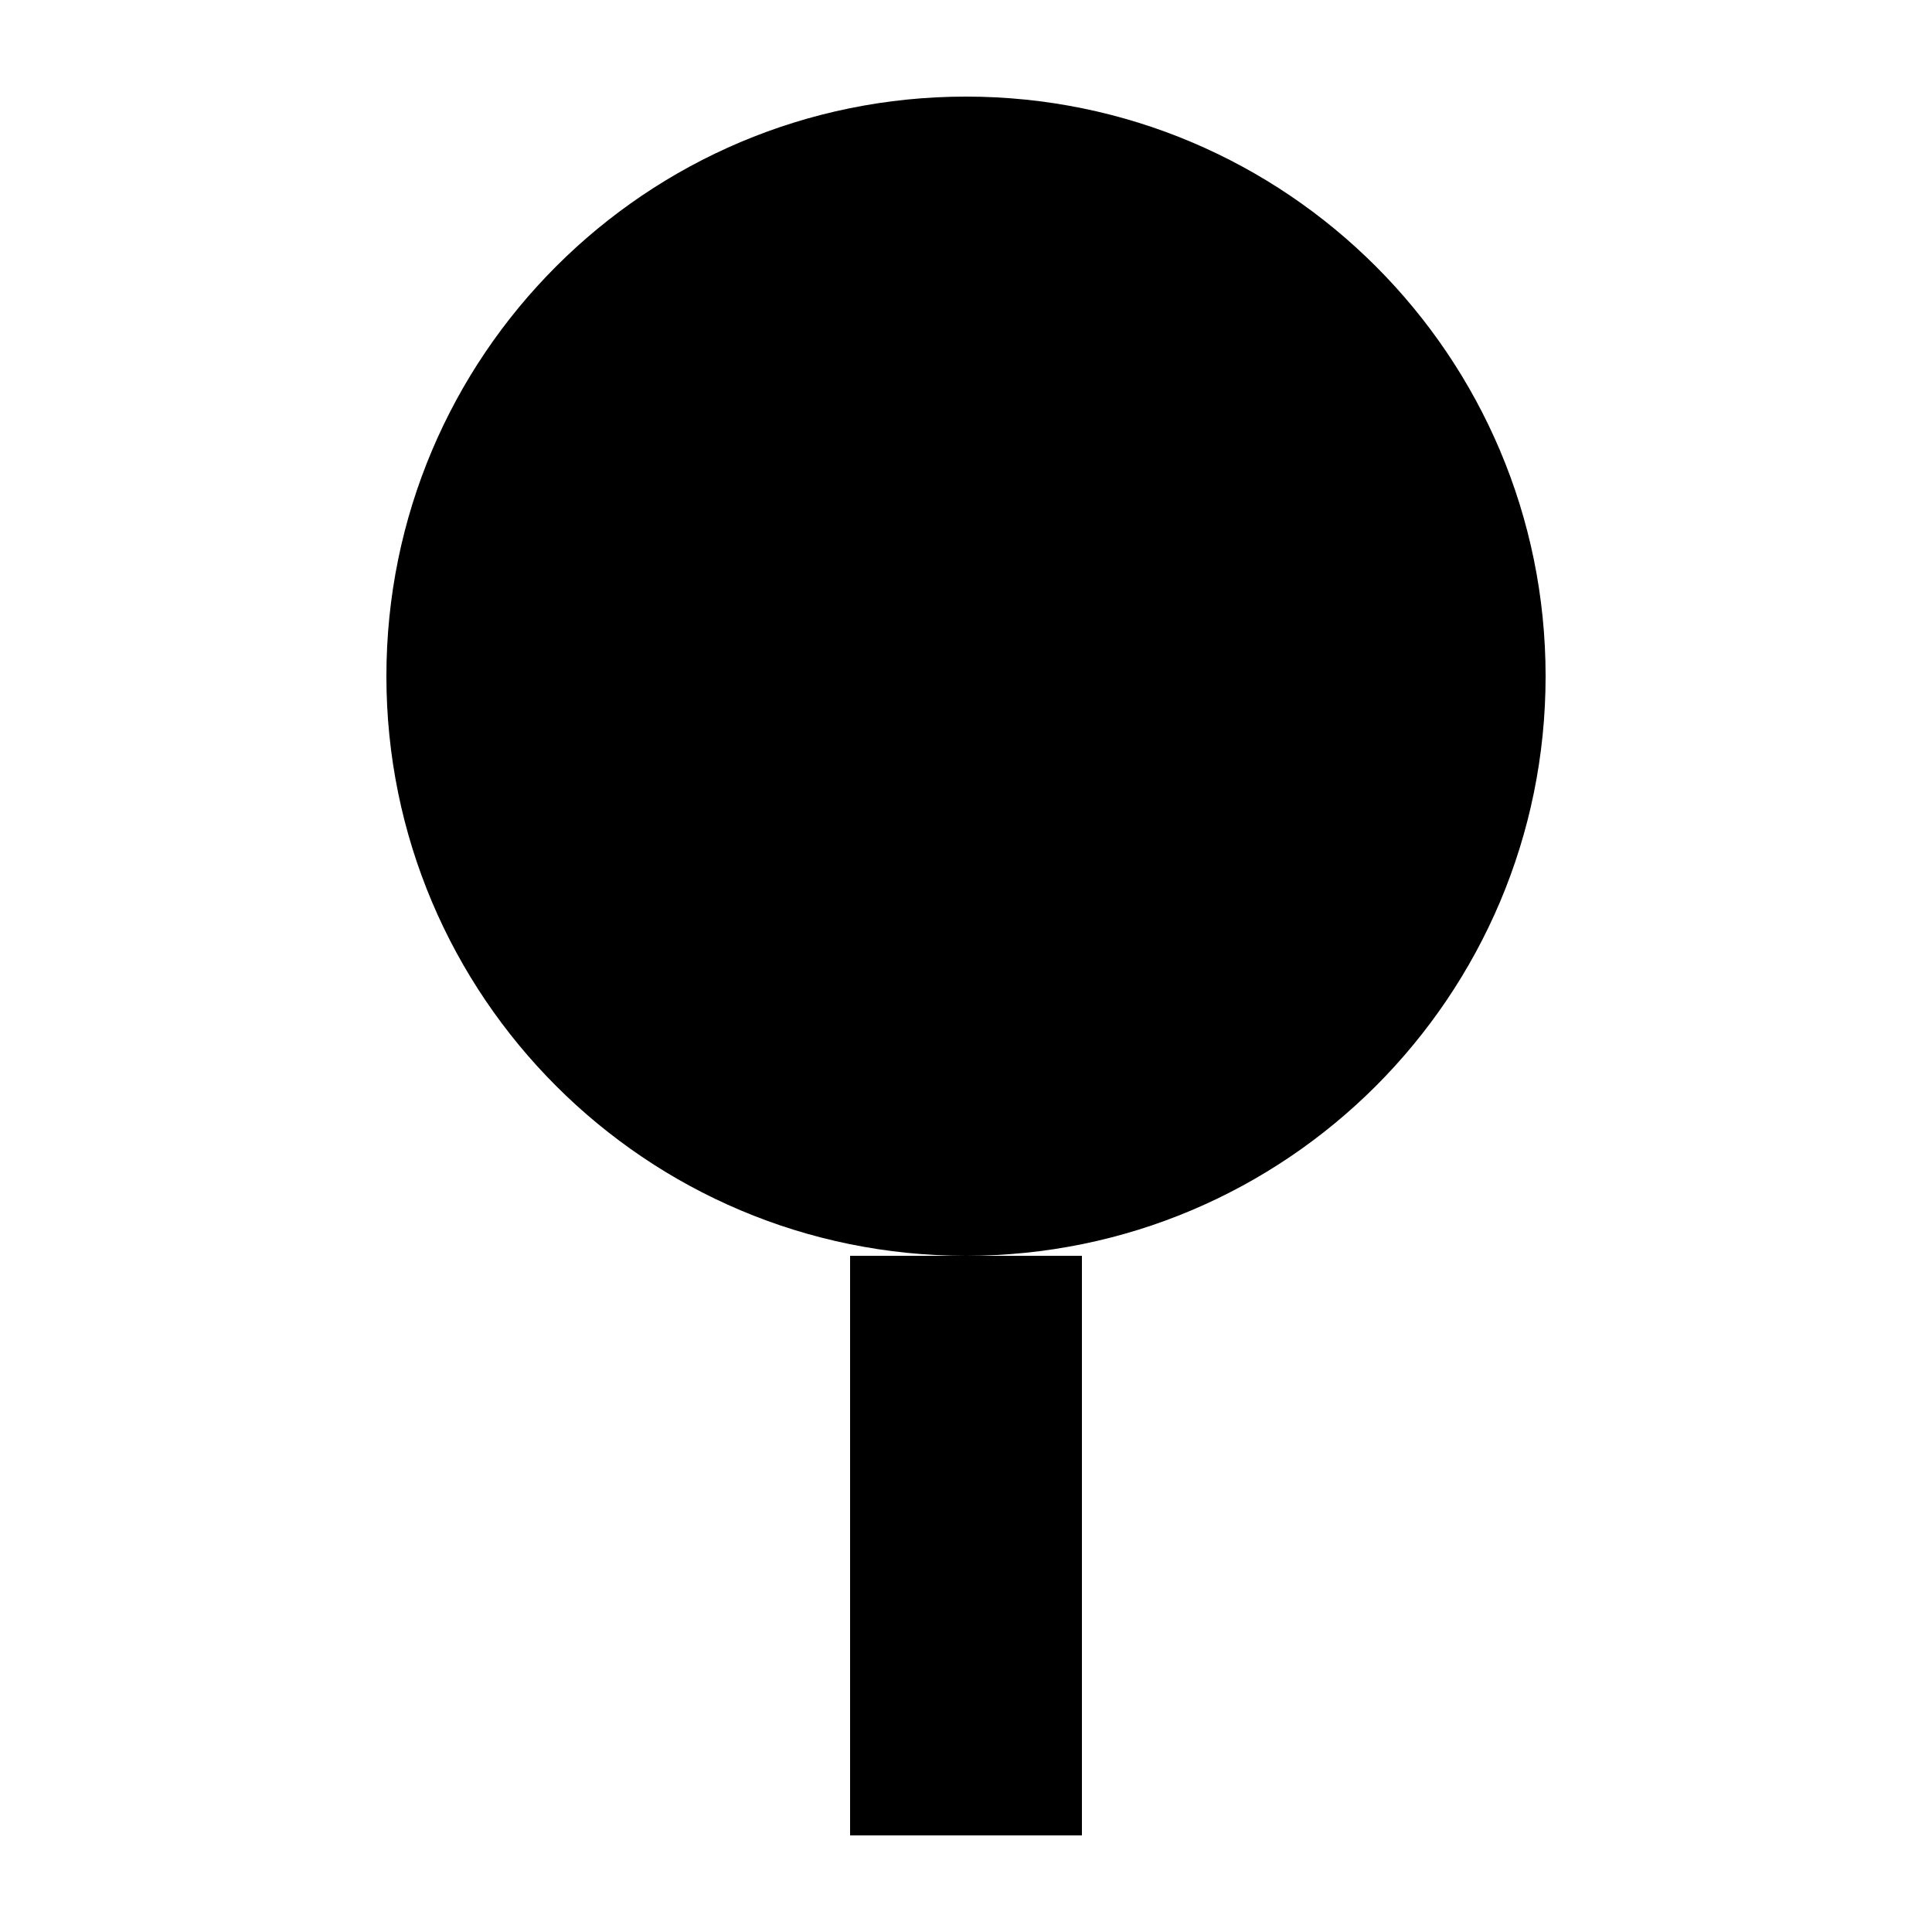
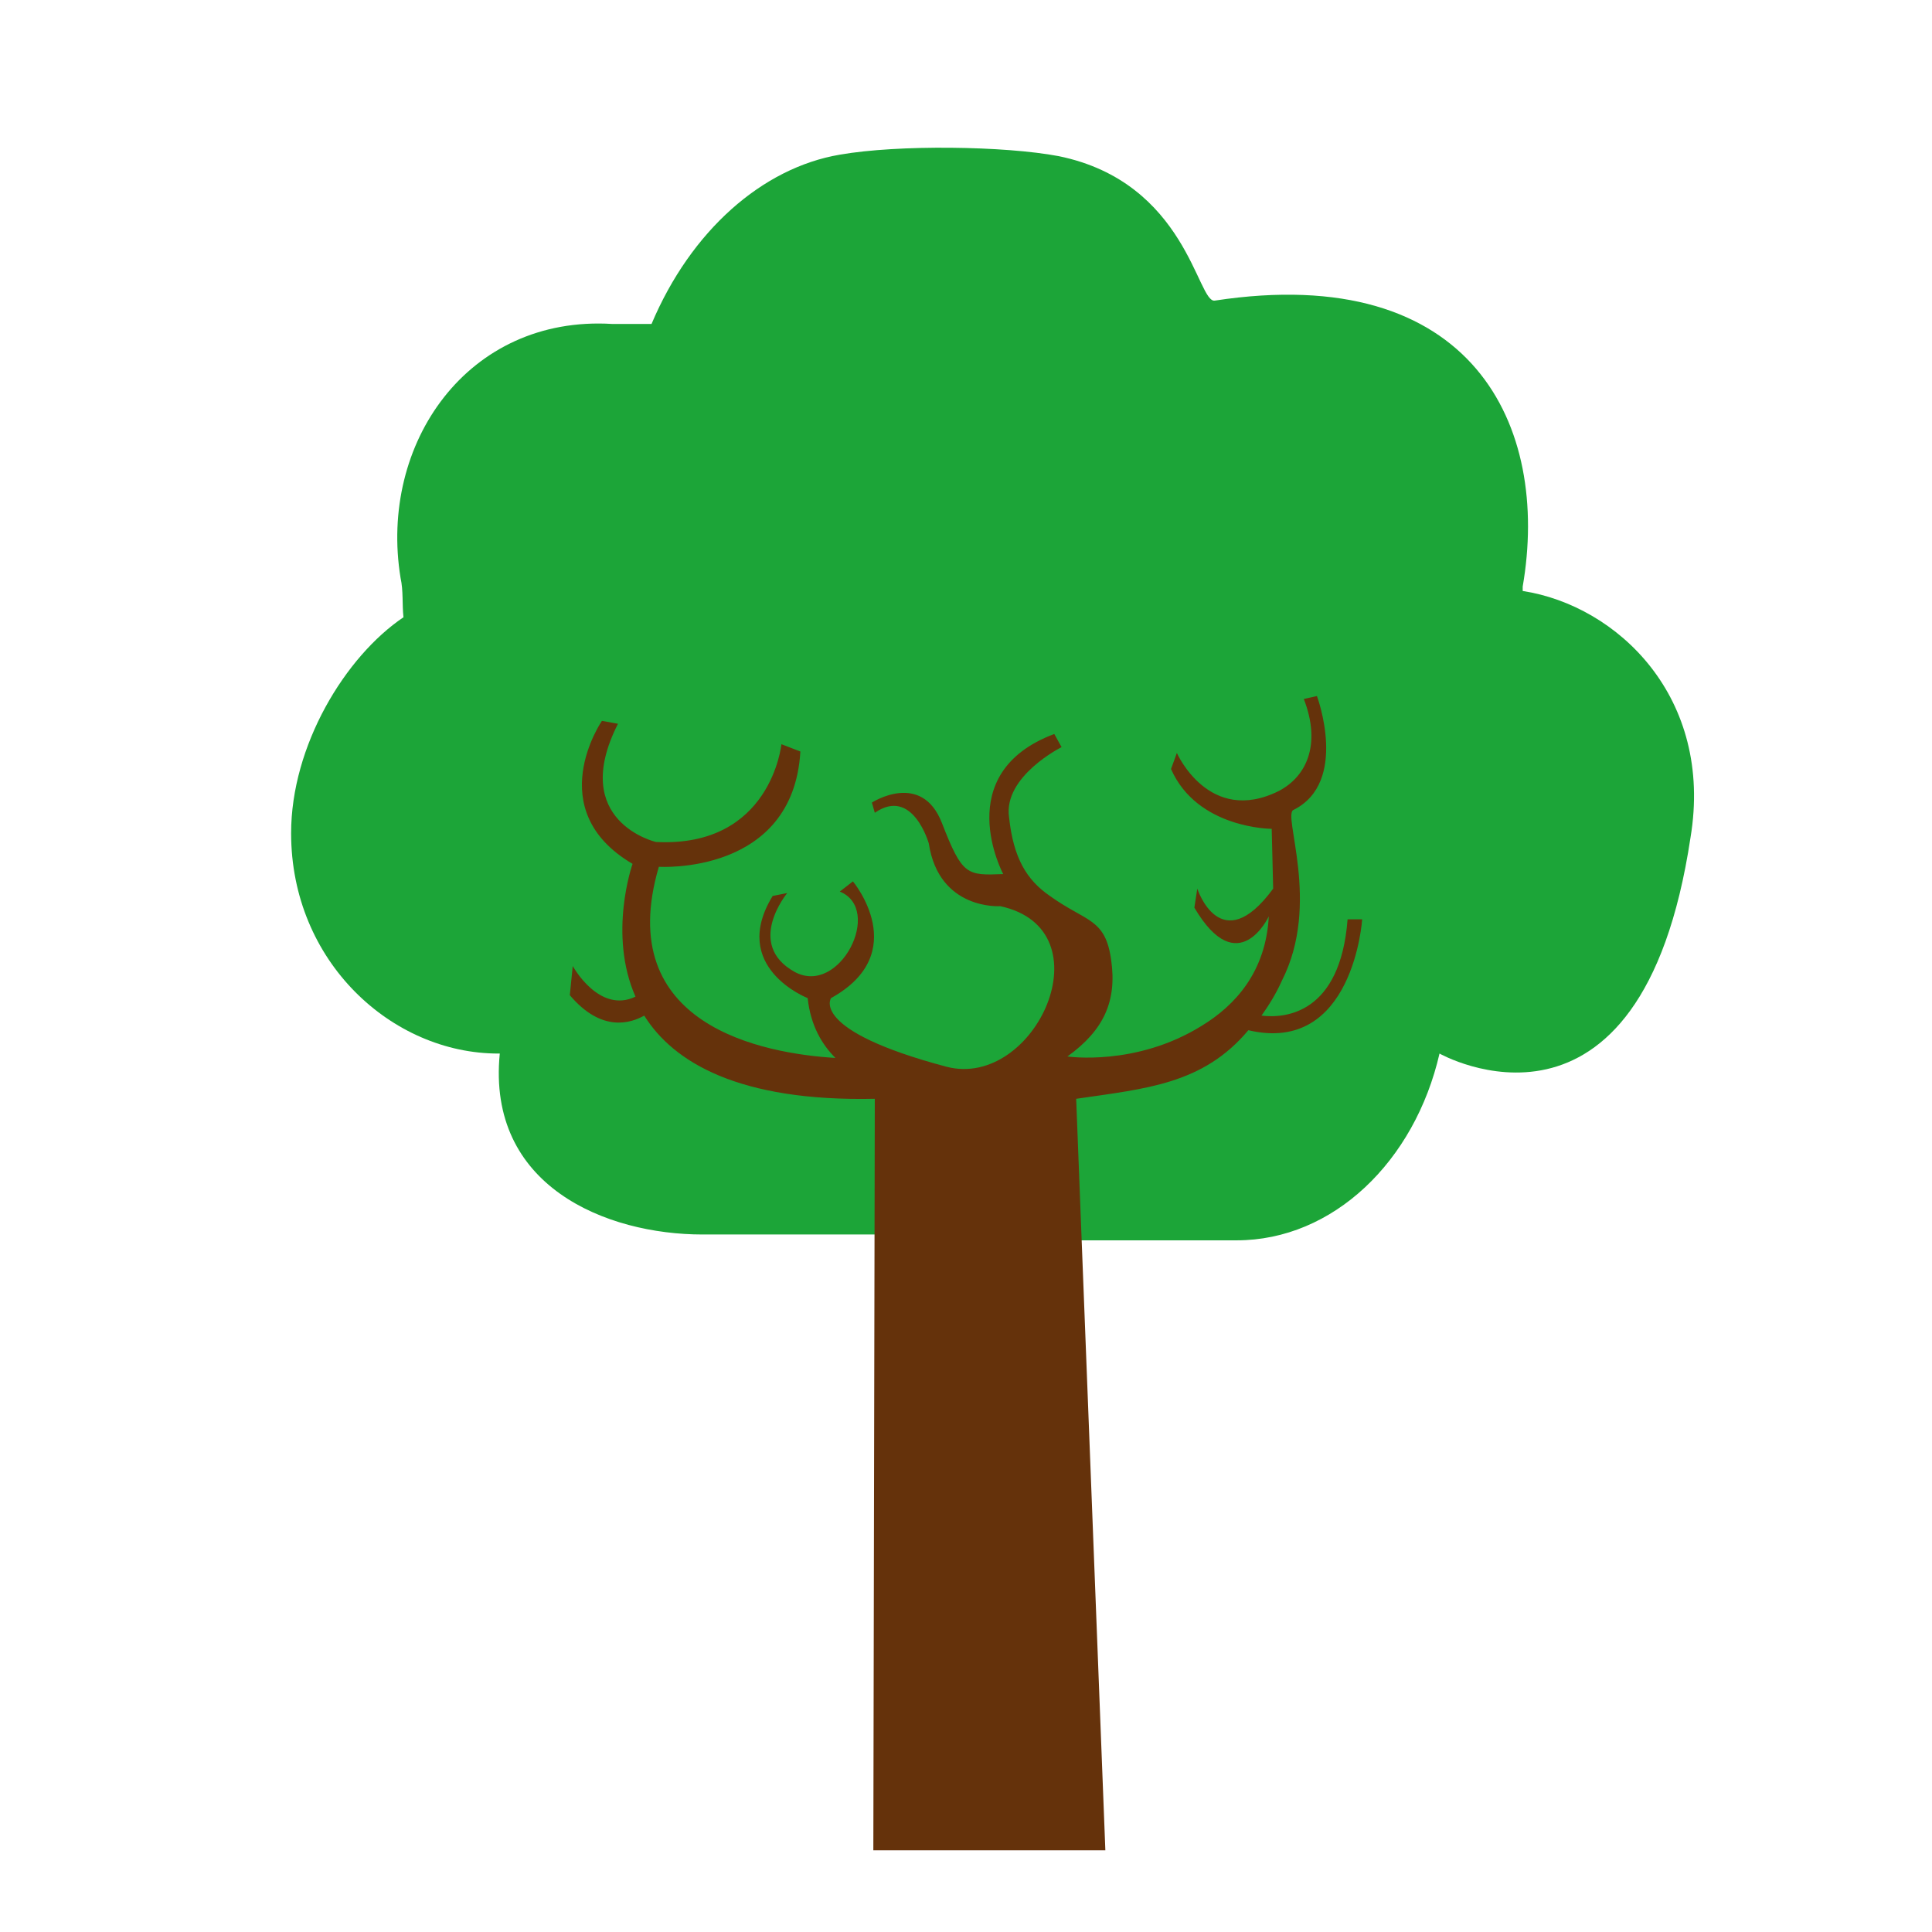
- <svg viewBox="0 0 100 100">
-   <rect x="44" y="65" width="12" height="30" fill="currentColor" />
-   <circle cx="50" cy="35" r="30" fill="currentColor" />
+ <svg xmlns="http://www.w3.org/2000/svg" width="800px" height="800px" viewBox="0 0 1024 1024" class="icon" version="1.1">
+   <path d="M807.057 313.233v-2.32c14.695-85.076-26.296-172.471-163.19-151.589-9.281 1.547-14.695-62.647-82.755-76.568-28.616-5.414-85.076-6.187-116.012-0.773-40.991 6.961-78.888 40.218-99.77 89.716H324.447c-76.568-4.64-123.746 63.42-112.145 134.574 1.547 6.961 0.773 13.921 1.547 20.882-30.937 20.882-59.553 68.06-59.553 114.465 0 68.06 53.366 116.785 109.825 116.785h0.773c-6.961 70.381 56.459 95.903 107.505 95.903H471.396c13.921 0 27.069-3.094 39.444-8.508 13.921 6.961 28.616 11.601 44.858 11.601h99.77c51.045 0 94.356-41.764 107.505-98.997 0 0 106.731 60.326 133.027-114.465 12.375-74.248-38.671-122.973-88.943-130.707z" fill="#1ca538" />
+   <path d="M714.248 487.251c-3.867 50.272-33.257 52.592-45.631 51.045 3.867-5.414 7.734-11.601 10.828-18.562 20.882-40.991 0-88.169 6.187-90.489 29.39-14.695 12.375-60.326 12.375-60.326l-6.961 1.547c9.281 23.976 1.547 40.991-13.148 48.725-37.124 18.562-54.139-20.109-54.139-20.109l-3.094 8.508c13.921 31.71 53.366 31.71 53.366 31.71l0.773 31.71c-27.843 37.897-40.218 0-40.218 0l-1.547 10.054c23.202 39.444 39.444 4.64 39.444 4.64-1.547 29.39-17.789 47.178-35.577 58.006-34.804 21.656-71.154 16.242-71.154 16.242 19.335-13.921 26.296-29.39 23.202-51.045-3.094-22.429-13.148-20.109-32.483-34.03-12.375-8.508-19.335-20.109-21.656-41.764-3.094-21.656 27.843-37.124 27.843-37.124l-3.867-6.961c-55.686 20.882-27.069 74.248-27.069 74.248-19.335 0.773-21.656 0.773-32.483-27.069-10.828-27.843-37.124-10.828-37.124-10.828l1.547 5.414c20.109-13.921 28.616 16.242 28.616 16.242 5.414 35.577 37.897 33.257 37.897 33.257 57.233 12.375 18.562 97.45-28.616 85.076-72.701-19.335-61.1-36.35-61.1-36.35 43.311-23.976 11.601-61.873 11.601-61.873l-6.961 5.414c23.202 9.281 0 55.686-23.976 42.538-26.296-14.695-3.867-41.764-3.867-41.764l-7.734 1.547c-23.202 37.897 18.562 54.139 18.562 54.139 1.547 14.695 7.734 24.749 14.695 31.71-37.897-2.32-118.332-17.015-93.583-101.317 0 0 71.154 4.64 75.021-61.1l-10.054-3.867s-5.414 54.912-66.514 51.819c0 0-46.405-10.828-20.109-62.647l-8.508-1.547s-32.483 47.178 16.242 75.795c0 0-13.148 37.124 1.547 70.381-19.335 9.281-33.257-16.242-33.257-16.242l-1.547 15.468c17.015 20.109 32.483 14.695 39.444 10.828 15.468 24.749 50.272 45.631 122.199 44.085l-0.773 398.308h122.973l-15.468-398.308c37.124-5.414 67.287-7.734 91.263-36.35 55.686 13.148 60.326-58.779 60.326-58.779h-7.734z" fill="#65320b" />
</svg>
